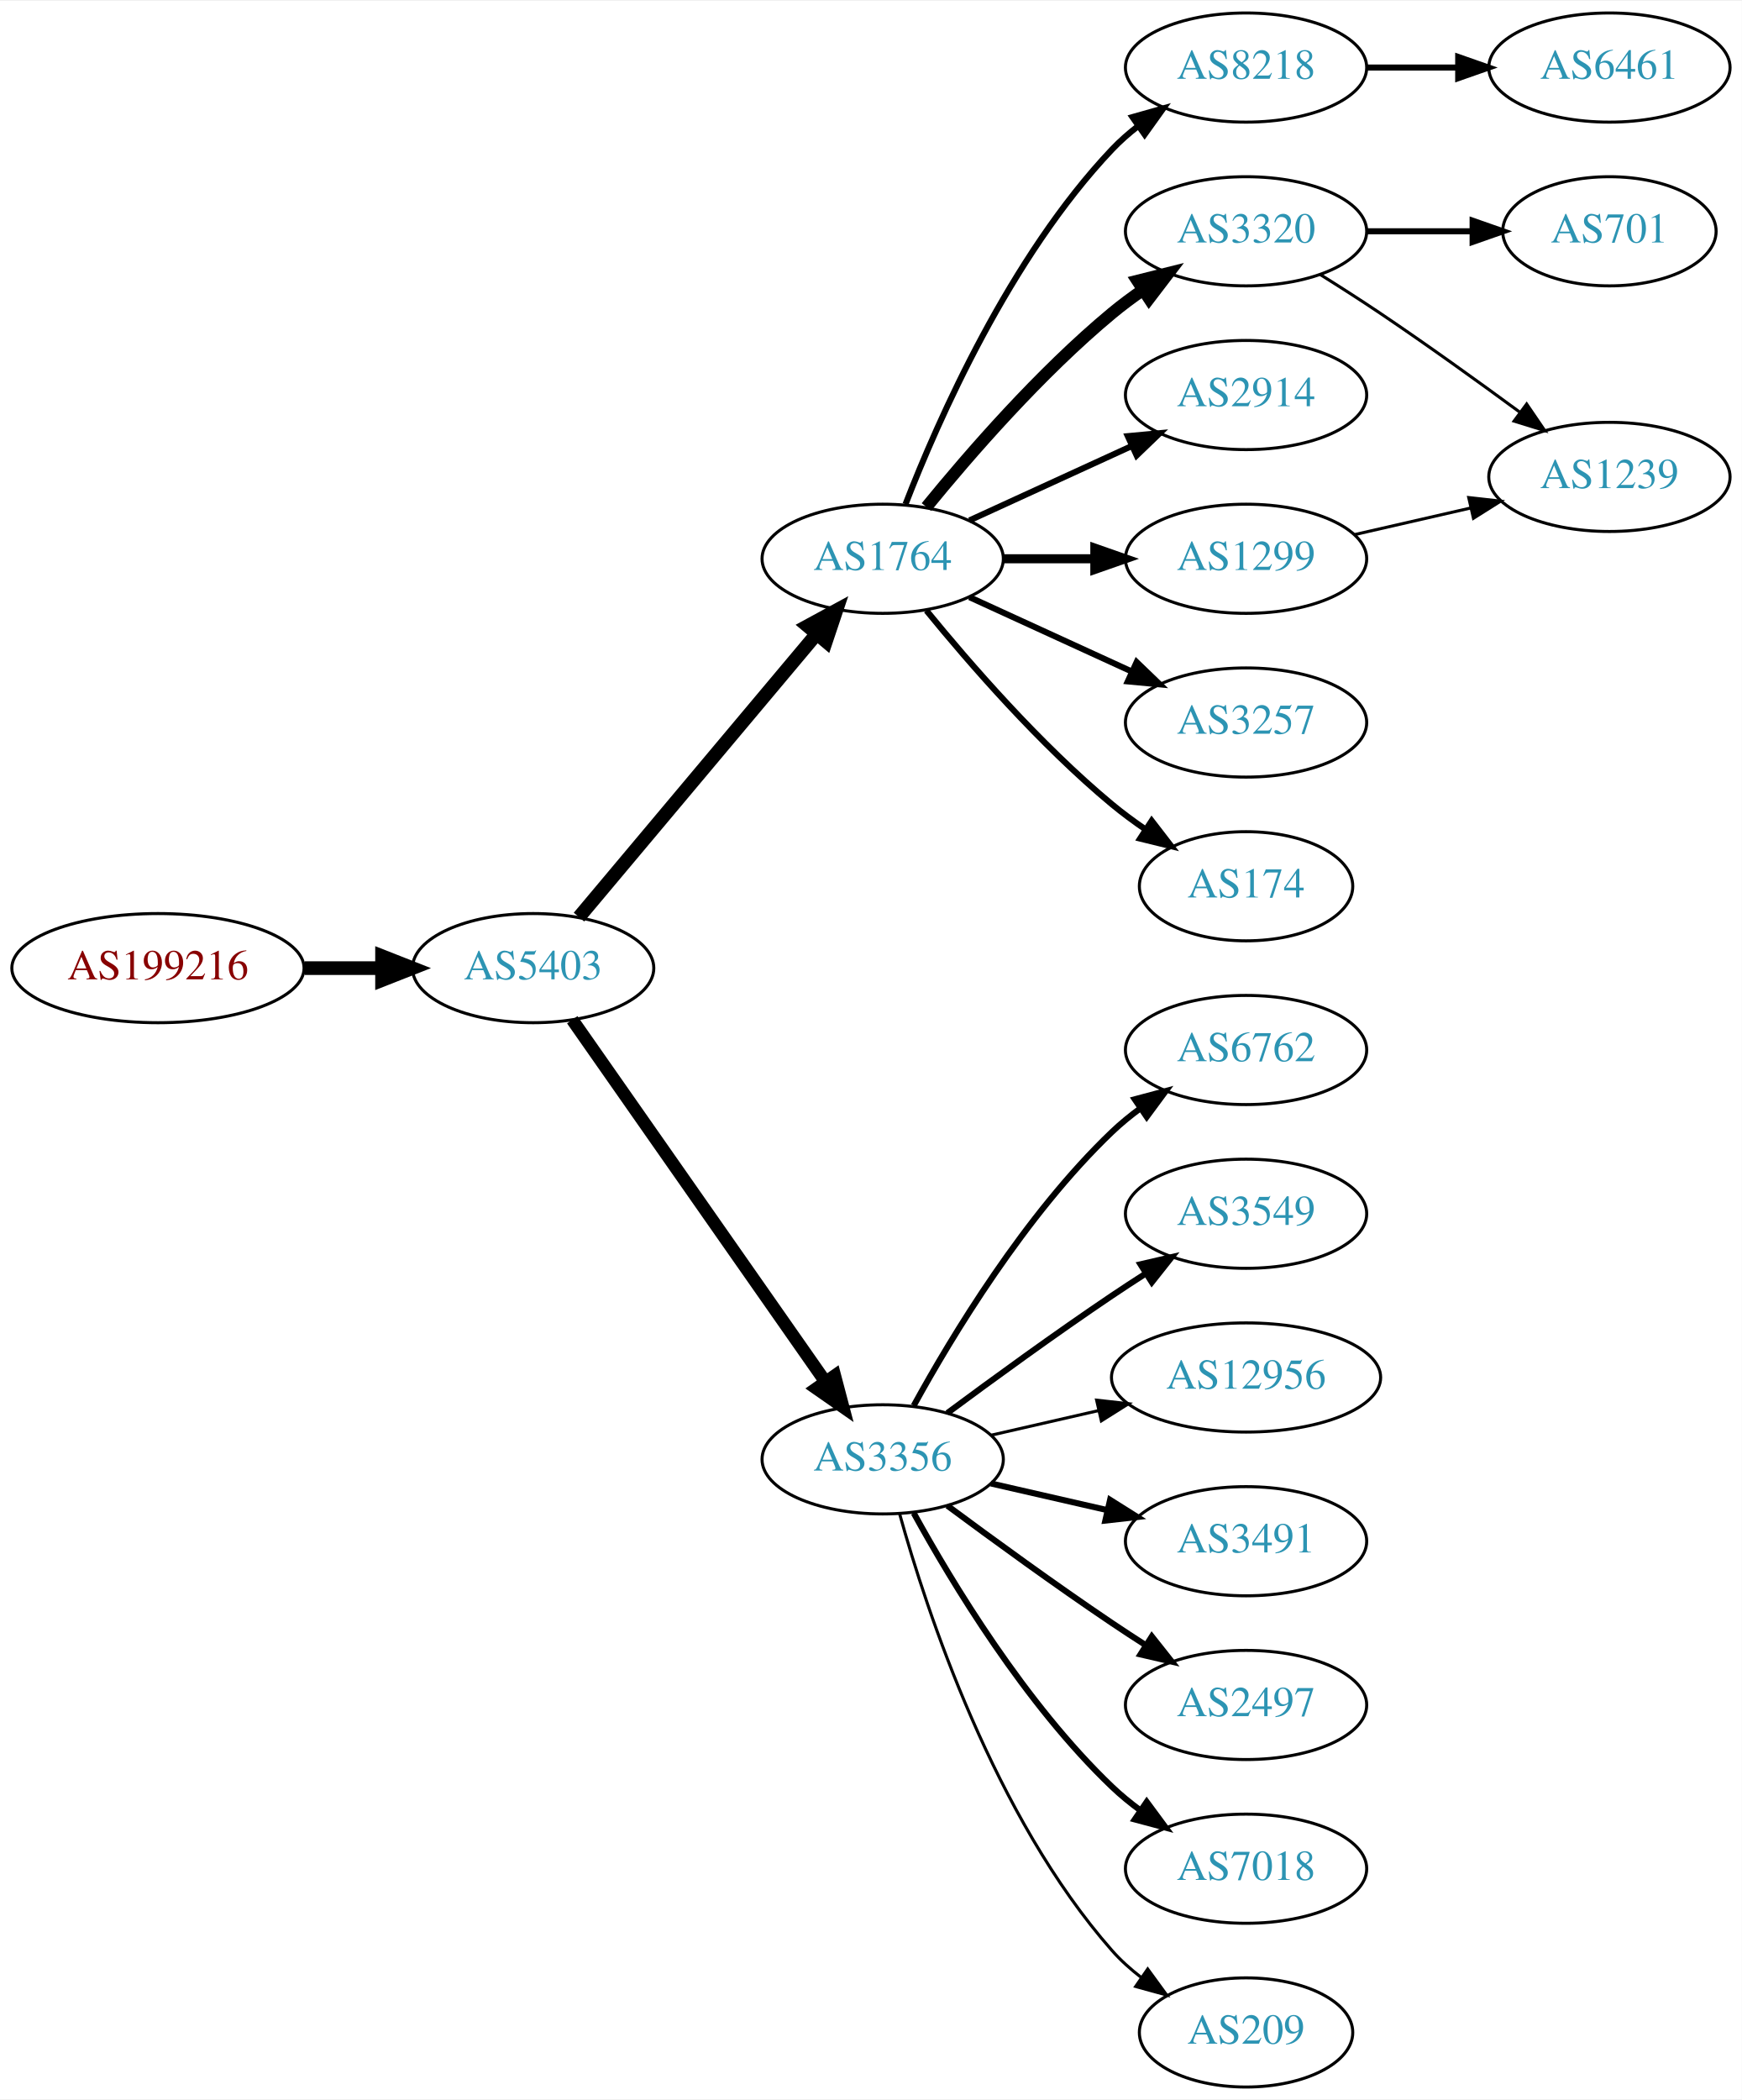
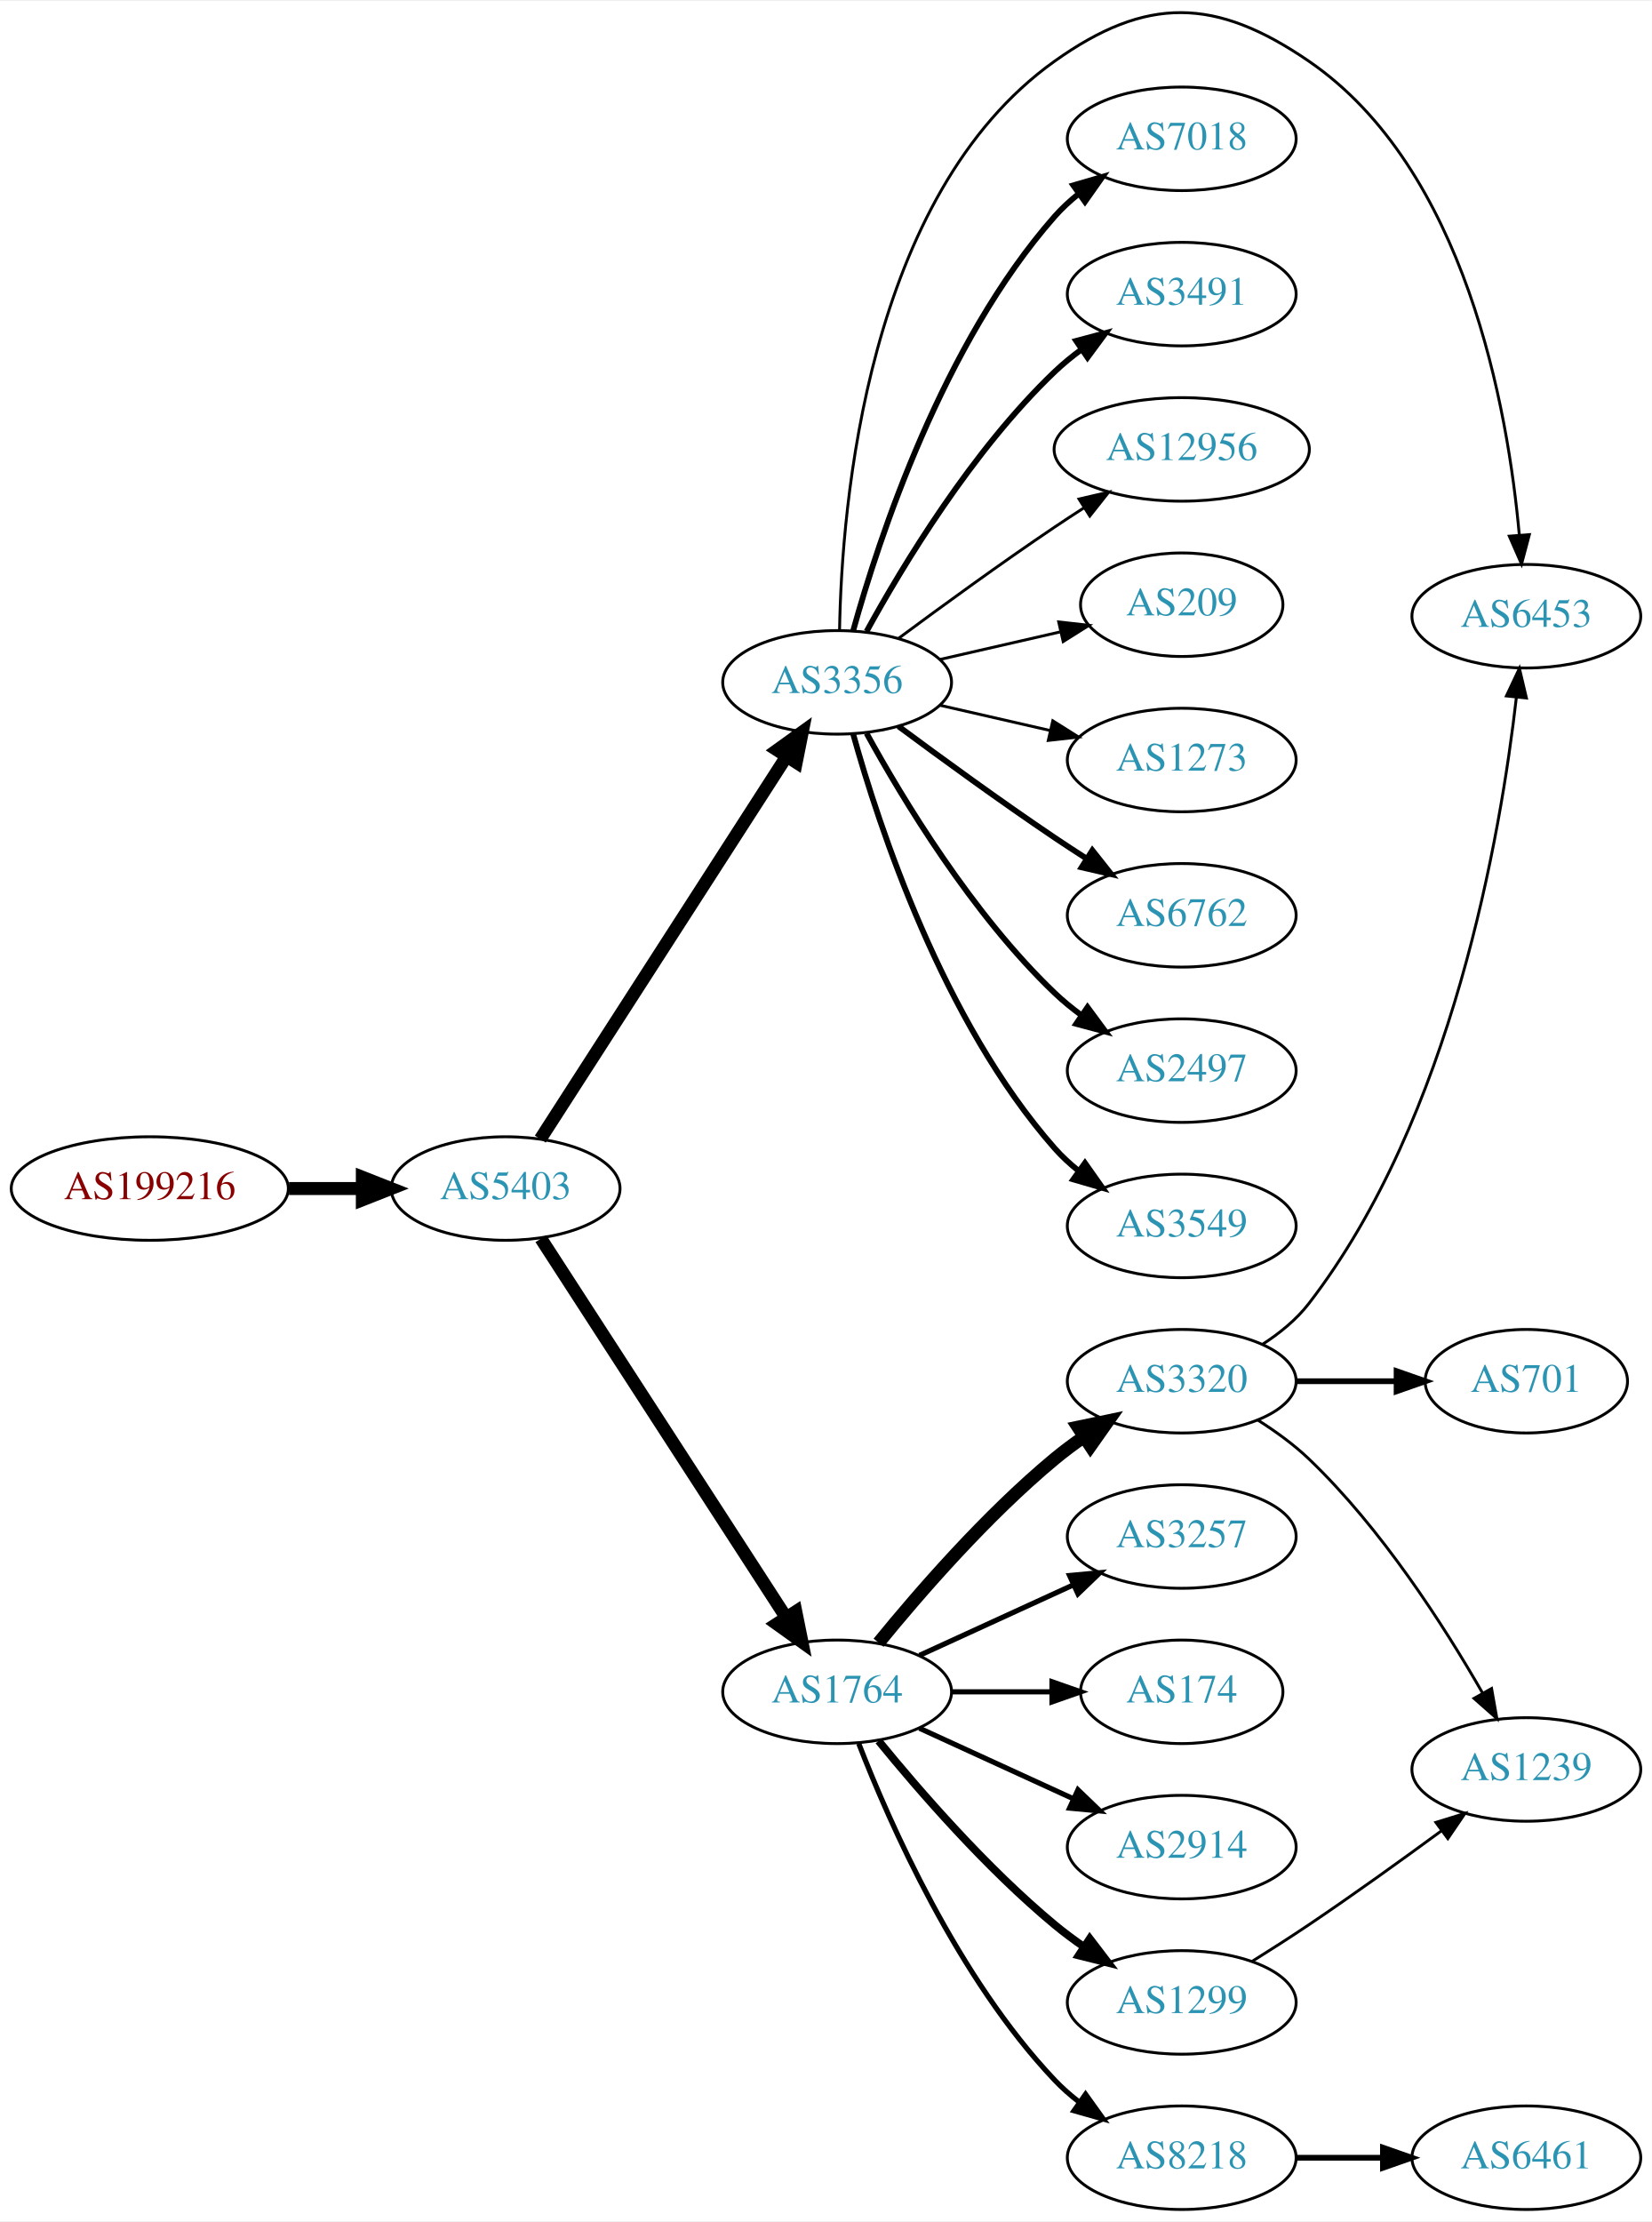
- <svg xmlns="http://www.w3.org/2000/svg" xmlns:xlink="http://www.w3.org/1999/xlink" width="574pt" height="692pt" viewBox="0.00 0.00 574.46 692.00">
-   <g id="graph0" class="graph" transform="scale(1 1) rotate(0) translate(4 688)">
-     <polygon fill="white" stroke="none" points="-4,4 -4,-688 570.463,-688 570.463,4 -4,4" />
+ <svg xmlns="http://www.w3.org/2000/svg" xmlns:xlink="http://www.w3.org/1999/xlink" width="574pt" height="772pt" viewBox="0.00 0.00 574.46 771.91">
+   <g id="graph0" class="graph" transform="scale(1 1) rotate(0) translate(4 767.914)">
+     <polygon fill="white" stroke="none" points="-4,4 -4,-767.914 570.463,-767.914 570.463,4 -4,4" />
    <g id="node1" class="node">
      <g id="a_node1">
        <a xlink:href="/asn/199216" xlink:title="AS199216 ~ Compass-Verlag GmbH [AT]">
-           <ellipse fill="#ffffff" stroke="black" cx="48.096" cy="-369" rx="48.192" ry="18" />
-           <text text-anchor="middle" x="48.096" y="-365.3" font-family="Times,serif" font-size="14.00" fill="#880000">AS199216</text>
+           <ellipse fill="#ffffff" stroke="black" cx="48.096" cy="-355" rx="48.192" ry="18" />
+           <text text-anchor="middle" x="48.096" y="-351.3" font-family="Times,serif" font-size="14.00" fill="#880000">AS199216</text>
        </a>
      </g>
    </g>
    <g id="node2" class="node">
      <g id="a_node2">
        <a xlink:href="/asn/5403" xlink:title="AS5403 ~ AS5403 [AT]">
-           <ellipse fill="#ffffff" stroke="black" cx="171.838" cy="-369" rx="39.794" ry="18" />
-           <text text-anchor="middle" x="171.838" y="-365.3" font-family="Times,serif" font-size="14.00" fill="#2c94b3">AS5403</text>
+           <ellipse fill="#ffffff" stroke="black" cx="171.838" cy="-355" rx="39.794" ry="18" />
+           <text text-anchor="middle" x="171.838" y="-351.3" font-family="Times,serif" font-size="14.00" fill="#2c94b3">AS5403</text>
        </a>
      </g>
    </g>
    <g id="edge1" class="edge">
-       <path fill="none" stroke="black" stroke-width="4.5" d="M96.513,-369C104.867,-369 113.577,-369 121.969,-369" />
-       <polygon fill="black" stroke="black" stroke-width="4.5" points="122.004,-372.938 132.004,-369 122.004,-365.063 122.004,-372.938" />
+       <path fill="none" stroke="black" stroke-width="4.5" d="M96.513,-355C104.867,-355 113.577,-355 121.969,-355" />
+       <polygon fill="black" stroke="black" stroke-width="4.5" points="122.004,-358.938 132.004,-355 122.004,-351.063 122.004,-358.938" />
    </g>
    <g id="node3" class="node">
      <g id="a_node3">
-         <a xlink:href="/asn/1764" xlink:title="AS1764 ~ NEXTLAYER-AS [AT]">
-           <ellipse fill="#ffffff" stroke="black" cx="287.131" cy="-504" rx="39.794" ry="18" />
-           <text text-anchor="middle" x="287.131" y="-500.3" font-family="Times,serif" font-size="14.00" fill="#2c94b3">AS1764</text>
+         <a xlink:href="/asn/3356" xlink:title="AS3356 ~ Level 3 Parent, LLC [US]">
+           <ellipse fill="#ffffff" stroke="black" cx="287.131" cy="-531" rx="39.794" ry="18" />
+           <text text-anchor="middle" x="287.131" y="-527.3" font-family="Times,serif" font-size="14.00" fill="#2c94b3">AS3356</text>
        </a>
      </g>
    </g>
    <g id="edge2" class="edge">
-       <path fill="none" stroke="black" stroke-width="4.5" d="M186.958,-385.825C206.632,-409.269 242.436,-451.934 265.215,-479.076" />
-       <polygon fill="black" stroke="black" stroke-width="4.5" points="262.389,-481.834 271.833,-486.963 268.421,-476.772 262.389,-481.834" />
+       <path fill="none" stroke="black" stroke-width="4.5" d="M183.907,-372.196C203.874,-403.214 246.019,-468.687 269.48,-505.132" />
+       <polygon fill="black" stroke="black" stroke-width="4.5" points="266.293,-507.457 275.017,-513.734 272.915,-503.194 266.293,-507.457" />
    </g>
    <g id="node4" class="node">
      <g id="a_node4">
-         <a xlink:href="/asn/3356" xlink:title="AS3356 ~ Level 3 Parent, LLC [US]">
-           <ellipse fill="#ffffff" stroke="black" cx="287.131" cy="-207" rx="39.794" ry="18" />
-           <text text-anchor="middle" x="287.131" y="-203.3" font-family="Times,serif" font-size="14.00" fill="#2c94b3">AS3356</text>
+         <a xlink:href="/asn/1764" xlink:title="AS1764 ~ NEXTLAYER-AS [AT]">
+           <ellipse fill="#ffffff" stroke="black" cx="287.131" cy="-180" rx="39.794" ry="18" />
+           <text text-anchor="middle" x="287.131" y="-176.3" font-family="Times,serif" font-size="14.00" fill="#2c94b3">AS1764</text>
        </a>
      </g>
    </g>
    <g id="edge3" class="edge">
-       <path fill="none" stroke="black" stroke-width="4.2" d="M184.748,-351.969C204.67,-323.483 244.859,-266.015 268.209,-232.626" />
-       <polygon fill="black" stroke="black" stroke-width="4.2" points="271.32,-234.591 274.039,-224.29 265.297,-230.379 271.32,-234.591" />
+       <path fill="none" stroke="black" stroke-width="4.5" d="M184.115,-337.581C204.135,-306.657 245.972,-242.033 269.372,-205.887" />
+       <polygon fill="black" stroke="black" stroke-width="4.5" points="272.77,-207.883 274.899,-197.349 266.16,-203.604 272.77,-207.883" />
    </g>
    <g id="node5" class="node">
      <g id="a_node5">
-         <a xlink:href="/asn/8218" xlink:title="AS8218 ~ legacy Neotelecoms [FR]">
-           <ellipse fill="#ffffff" stroke="black" cx="406.973" cy="-666" rx="39.794" ry="18" />
-           <text text-anchor="middle" x="406.973" y="-662.3" font-family="Times,serif" font-size="14.00" fill="#2c94b3">AS8218</text>
+         <a xlink:href="/asn/6762" xlink:title="AS6762 ~ TELECOM ITALIA SPARKLE S.p.A. [IT]">
+           <ellipse fill="#ffffff" stroke="black" cx="406.973" cy="-450" rx="39.794" ry="18" />
+           <text text-anchor="middle" x="406.973" y="-446.3" font-family="Times,serif" font-size="14.00" fill="#2c94b3">AS6762</text>
        </a>
      </g>
    </g>
    <g id="edge4" class="edge">
-       <path fill="none" stroke="black" stroke-width="2" d="M294.654,-521.994C305.404,-549.728 329.062,-603.429 362.777,-639 365.363,-641.728 368.281,-644.294 371.349,-646.677" />
-       <polygon fill="black" stroke="black" stroke-width="2" points="369.503,-649.658 379.697,-652.543 373.527,-643.93 369.503,-649.658" />
+       <path fill="none" stroke="black" stroke-width="2" d="M308.461,-515.723C323.324,-504.696 344.068,-489.593 362.777,-477 366.326,-474.611 370.077,-472.161 373.825,-469.758" />
+       <polygon fill="black" stroke="black" stroke-width="2" points="375.893,-472.591 382.474,-464.288 372.151,-466.675 375.893,-472.591" />
    </g>
    <g id="node6" class="node">
      <g id="a_node6">
-         <a xlink:href="/asn/3320" xlink:title="AS3320 ~ DTAG [DE]">
-           <ellipse fill="#ffffff" stroke="black" cx="406.973" cy="-612" rx="39.794" ry="18" />
-           <text text-anchor="middle" x="406.973" y="-608.3" font-family="Times,serif" font-size="14.00" fill="#2c94b3">AS3320</text>
+         <a xlink:href="/asn/2497" xlink:title="AS2497 ~ Internet Initiative Japan Inc. [JP]">
+           <ellipse fill="#ffffff" stroke="black" cx="406.973" cy="-396" rx="39.794" ry="18" />
+           <text text-anchor="middle" x="406.973" y="-392.3" font-family="Times,serif" font-size="14.00" fill="#2c94b3">AS2497</text>
        </a>
      </g>
    </g>
    <g id="edge5" class="edge">
-       <path fill="none" stroke="black" stroke-width="4" d="M301.55,-521.065C315.665,-538.375 339.079,-565.345 362.777,-585 365.994,-587.668 369.494,-590.27 373.065,-592.741" />
-       <polygon fill="black" stroke="black" stroke-width="4" points="371.143,-595.666 381.421,-598.236 374.988,-589.817 371.143,-595.666" />
+       <path fill="none" stroke="black" stroke-width="2" d="M297.372,-513.287C309.918,-490.439 334.095,-450.389 362.777,-423 365.646,-420.261 368.834,-417.653 372.144,-415.215" />
+       <polygon fill="black" stroke="black" stroke-width="2" points="374.207,-418.044 380.503,-409.523 370.267,-412.258 374.207,-418.044" />
    </g>
    <g id="node7" class="node">
      <g id="a_node7">
-         <a xlink:href="/asn/2914" xlink:title="AS2914 ~ NTT America, Inc. [US]">
-           <ellipse fill="#ffffff" stroke="black" cx="406.973" cy="-558" rx="39.794" ry="18" />
-           <text text-anchor="middle" x="406.973" y="-554.3" font-family="Times,serif" font-size="14.00" fill="#2c94b3">AS2914</text>
+         <a xlink:href="/asn/3549" xlink:title="AS3549 ~ Level 3 Parent, LLC [US]">
+           <ellipse fill="#ffffff" stroke="black" cx="406.973" cy="-342" rx="39.794" ry="18" />
+           <text text-anchor="middle" x="406.973" y="-338.3" font-family="Times,serif" font-size="14.00" fill="#2c94b3">AS3549</text>
        </a>
      </g>
    </g>
    <g id="edge6" class="edge">
-       <path fill="none" stroke="black" stroke-width="2" d="M315.76,-516.661C331.717,-523.973 351.987,-533.261 369.27,-541.181" />
-       <polygon fill="black" stroke="black" stroke-width="2" points="367.969,-544.435 378.518,-545.419 370.885,-538.071 367.969,-544.435" />
+       <path fill="none" stroke="black" stroke-width="2" d="M292.704,-513.054C301.61,-481.005 323.894,-413.158 362.777,-369 365.261,-366.179 368.111,-363.551 371.137,-361.129" />
+       <polygon fill="black" stroke="black" stroke-width="2" points="373.322,-363.869 379.426,-355.209 369.254,-358.172 373.322,-363.869" />
    </g>
    <g id="node8" class="node">
      <g id="a_node8">
-         <a xlink:href="/asn/1299" xlink:title="AS1299 ~ Telia Carrier [EU]">
-           <ellipse fill="#ffffff" stroke="black" cx="406.973" cy="-504" rx="39.794" ry="18" />
-           <text text-anchor="middle" x="406.973" y="-500.3" font-family="Times,serif" font-size="14.00" fill="#2c94b3">AS1299</text>
+         <a xlink:href="/asn/6453" xlink:title="AS6453 ~ TATA COMMUNICATIONS (AMERICA) INC [US]">
+           <ellipse fill="#ffffff" stroke="black" cx="526.816" cy="-554" rx="39.794" ry="18" />
+           <text text-anchor="middle" x="526.816" y="-550.3" font-family="Times,serif" font-size="14.00" fill="#2c94b3">AS6453</text>
        </a>
      </g>
    </g>
    <g id="edge7" class="edge">
-       <path fill="none" stroke="black" stroke-width="3" d="M327.044,-504C336.597,-504 346.947,-504 356.909,-504" />
-       <polygon fill="black" stroke="black" stroke-width="3" points="357.102,-507.5 367.102,-504 357.102,-500.5 357.102,-507.5" />
+       <path fill="none" stroke="black" d="M287.975,-549.25C288.721,-592.362 297.342,-700.381 362.777,-747 394.773,-769.795 418.765,-769.211 451.17,-747 505.784,-709.566 520.451,-625.999 524.382,-582.126" />
+       <polygon fill="black" stroke="black" points="527.873,-582.371 525.152,-572.132 520.894,-581.834 527.873,-582.371" />
    </g>
    <g id="node9" class="node">
      <g id="a_node9">
-         <a xlink:href="/asn/3257" xlink:title="AS3257 ~ GTT [DE]">
-           <ellipse fill="#ffffff" stroke="black" cx="406.973" cy="-450" rx="39.794" ry="18" />
-           <text text-anchor="middle" x="406.973" y="-446.3" font-family="Times,serif" font-size="14.00" fill="#2c94b3">AS3257</text>
+         <a xlink:href="/asn/7018" xlink:title="AS7018 ~ AT&amp;T Services, Inc. [US]">
+           <ellipse fill="#ffffff" stroke="black" cx="406.973" cy="-720" rx="39.794" ry="18" />
+           <text text-anchor="middle" x="406.973" y="-716.3" font-family="Times,serif" font-size="14.00" fill="#2c94b3">AS7018</text>
        </a>
      </g>
    </g>
    <g id="edge8" class="edge">
-       <path fill="none" stroke="black" stroke-width="2" d="M315.76,-491.339C331.717,-484.027 351.987,-474.739 369.27,-466.819" />
-       <polygon fill="black" stroke="black" stroke-width="2" points="370.885,-469.929 378.518,-462.581 367.969,-463.565 370.885,-469.929" />
+       <path fill="none" stroke="black" stroke-width="2" d="M292.704,-548.946C301.61,-580.995 323.894,-648.842 362.777,-693 365.261,-695.821 368.111,-698.449 371.137,-700.871" />
+       <polygon fill="black" stroke="black" stroke-width="2" points="369.254,-703.828 379.426,-706.791 373.322,-698.131 369.254,-703.828" />
    </g>
    <g id="node10" class="node">
      <g id="a_node10">
-         <a xlink:href="/asn/174" xlink:title="AS174 ~ Cogent Communications [US]">
-           <ellipse fill="#ffffff" stroke="black" cx="406.973" cy="-396" rx="35.194" ry="18" />
-           <text text-anchor="middle" x="406.973" y="-392.3" font-family="Times,serif" font-size="14.00" fill="#2c94b3">AS174</text>
+         <a xlink:href="/asn/3491" xlink:title="AS3491 ~ PCCW Global, Inc. [US]">
+           <ellipse fill="#ffffff" stroke="black" cx="406.973" cy="-666" rx="39.794" ry="18" />
+           <text text-anchor="middle" x="406.973" y="-662.3" font-family="Times,serif" font-size="14.00" fill="#2c94b3">AS3491</text>
        </a>
      </g>
    </g>
    <g id="edge9" class="edge">
-       <path fill="none" stroke="black" stroke-width="2" d="M301.55,-486.935C315.665,-469.625 339.079,-442.655 362.777,-423 366.241,-420.128 370.033,-417.331 373.888,-414.692" />
-       <polygon fill="black" stroke="black" stroke-width="2" points="375.849,-417.592 382.32,-409.203 372.03,-411.725 375.849,-417.592" />
+       <path fill="none" stroke="black" stroke-width="2" d="M297.372,-548.713C309.918,-571.561 334.095,-611.611 362.777,-639 365.646,-641.739 368.834,-644.347 372.144,-646.785" />
+       <polygon fill="black" stroke="black" stroke-width="2" points="370.267,-649.742 380.503,-652.477 374.207,-643.956 370.267,-649.742" />
+     </g>
+     <g id="node11" class="node">
+       <g id="a_node11">
+         <a xlink:href="/asn/12956" xlink:title="AS12956 ~ TELXIUS [ES]">
+           <ellipse fill="#ffffff" stroke="black" cx="406.973" cy="-612" rx="44.393" ry="18" />
+           <text text-anchor="middle" x="406.973" y="-608.3" font-family="Times,serif" font-size="14.00" fill="#2c94b3">AS12956</text>
+         </a>
+       </g>
+     </g>
+     <g id="edge10" class="edge">
+       <path fill="none" stroke="black" d="M308.461,-546.277C323.324,-557.304 344.068,-572.407 362.777,-585 366.067,-587.215 369.53,-589.482 373.004,-591.715" />
+       <polygon fill="black" stroke="black" points="371.252,-594.748 381.572,-597.148 375.001,-588.837 371.252,-594.748" />
    </g>
    <g id="node12" class="node">
      <g id="a_node12">
-         <a xlink:href="/asn/6762" xlink:title="AS6762 ~ TELECOM ITALIA SPARKLE S.p.A. [IT]">
-           <ellipse fill="#ffffff" stroke="black" cx="406.973" cy="-342" rx="39.794" ry="18" />
-           <text text-anchor="middle" x="406.973" y="-338.3" font-family="Times,serif" font-size="14.00" fill="#2c94b3">AS6762</text>
+         <a xlink:href="/asn/209" xlink:title="AS209 ~ CenturyLink Communications, LLC [US]">
+           <ellipse fill="#ffffff" stroke="black" cx="406.973" cy="-558" rx="35.194" ry="18" />
+           <text text-anchor="middle" x="406.973" y="-554.3" font-family="Times,serif" font-size="14.00" fill="#2c94b3">AS209</text>
        </a>
      </g>
    </g>
    <g id="edge11" class="edge">
-       <path fill="none" stroke="black" stroke-width="2" d="M297.372,-224.713C309.918,-247.561 334.095,-287.611 362.777,-315 365.646,-317.739 368.834,-320.347 372.144,-322.785" />
-       <polygon fill="black" stroke="black" stroke-width="2" points="370.267,-325.742 380.503,-328.477 374.207,-319.956 370.267,-325.742" />
+       <path fill="none" stroke="black" d="M322.85,-538.955C335.943,-541.955 350.965,-545.396 364.606,-548.522" />
+       <polygon fill="black" stroke="black" points="364.184,-552.016 374.713,-550.838 365.747,-545.193 364.184,-552.016" />
    </g>
    <g id="node13" class="node">
      <g id="a_node13">
-         <a xlink:href="/asn/3549" xlink:title="AS3549 ~ Level 3 Parent, LLC [US]">
-           <ellipse fill="#ffffff" stroke="black" cx="406.973" cy="-288" rx="39.794" ry="18" />
-           <text text-anchor="middle" x="406.973" y="-284.3" font-family="Times,serif" font-size="14.00" fill="#2c94b3">AS3549</text>
+         <a xlink:href="/asn/1273" xlink:title="AS1273 ~ Vodafone Group PLC [EU]">
+           <ellipse fill="#ffffff" stroke="black" cx="406.973" cy="-504" rx="39.794" ry="18" />
+           <text text-anchor="middle" x="406.973" y="-500.3" font-family="Times,serif" font-size="14.00" fill="#2c94b3">AS1273</text>
        </a>
      </g>
    </g>
    <g id="edge12" class="edge">
-       <path fill="none" stroke="black" stroke-width="2" d="M308.461,-222.277C323.324,-233.304 344.068,-248.407 362.777,-261 366.326,-263.389 370.077,-265.839 373.825,-268.242" />
-       <polygon fill="black" stroke="black" stroke-width="2" points="372.151,-271.325 382.474,-273.712 375.893,-265.409 372.151,-271.325" />
+       <path fill="none" stroke="black" d="M322.85,-523.045C334.85,-520.296 348.471,-517.175 361.164,-514.267" />
+       <polygon fill="black" stroke="black" points="362.129,-517.636 371.095,-511.991 360.566,-510.813 362.129,-517.636" />
    </g>
    <g id="node14" class="node">
      <g id="a_node14">
-         <a xlink:href="/asn/12956" xlink:title="AS12956 ~ TELXIUS [ES]">
-           <ellipse fill="#ffffff" stroke="black" cx="406.973" cy="-234" rx="44.393" ry="18" />
-           <text text-anchor="middle" x="406.973" y="-230.3" font-family="Times,serif" font-size="14.00" fill="#2c94b3">AS12956</text>
+         <a xlink:href="/asn/2914" xlink:title="AS2914 ~ NTT America, Inc. [US]">
+           <ellipse fill="#ffffff" stroke="black" cx="406.973" cy="-126" rx="39.794" ry="18" />
+           <text text-anchor="middle" x="406.973" y="-122.3" font-family="Times,serif" font-size="14.00" fill="#2c94b3">AS2914</text>
        </a>
      </g>
    </g>
    <g id="edge13" class="edge">
-       <path fill="none" stroke="black" d="M322.85,-214.955C333.989,-217.507 346.524,-220.379 358.417,-223.104" />
-       <polygon fill="black" stroke="black" points="357.682,-226.526 368.211,-225.348 359.246,-219.703 357.682,-226.526" />
+       <path fill="none" stroke="black" stroke-width="1.8" d="M315.76,-167.339C331.717,-160.027 351.987,-150.739 369.27,-142.819" />
+       <polygon fill="black" stroke="black" stroke-width="1.8" points="370.885,-145.929 378.518,-138.581 367.969,-139.565 370.885,-145.929" />
    </g>
    <g id="node15" class="node">
      <g id="a_node15">
-         <a xlink:href="/asn/3491" xlink:title="AS3491 ~ PCCW Global, Inc. [US]">
-           <ellipse fill="#ffffff" stroke="black" cx="406.973" cy="-180" rx="39.794" ry="18" />
-           <text text-anchor="middle" x="406.973" y="-176.3" font-family="Times,serif" font-size="14.00" fill="#2c94b3">AS3491</text>
+         <a xlink:href="/asn/8218" xlink:title="AS8218 ~ legacy Neotelecoms [FR]">
+           <ellipse fill="#ffffff" stroke="black" cx="406.973" cy="-18" rx="39.794" ry="18" />
+           <text text-anchor="middle" x="406.973" y="-14.3" font-family="Times,serif" font-size="14.00" fill="#2c94b3">AS8218</text>
        </a>
      </g>
    </g>
    <g id="edge14" class="edge">
-       <path fill="none" stroke="black" stroke-width="2" d="M322.85,-199.045C334.85,-196.296 348.471,-193.175 361.164,-190.267" />
-       <polygon fill="black" stroke="black" stroke-width="2" points="362.129,-193.636 371.095,-187.991 360.566,-186.813 362.129,-193.636" />
+       <path fill="none" stroke="black" stroke-width="1.8" d="M294.654,-162.006C305.404,-134.272 329.062,-80.571 362.777,-45 365.363,-42.272 368.281,-39.706 371.349,-37.323" />
+       <polygon fill="black" stroke="black" stroke-width="1.8" points="373.527,-40.069 379.697,-31.457 369.503,-34.342 373.527,-40.069" />
    </g>
    <g id="node16" class="node">
      <g id="a_node16">
-         <a xlink:href="/asn/2497" xlink:title="AS2497 ~ Internet Initiative Japan Inc. [JP]">
-           <ellipse fill="#ffffff" stroke="black" cx="406.973" cy="-126" rx="39.794" ry="18" />
-           <text text-anchor="middle" x="406.973" y="-122.3" font-family="Times,serif" font-size="14.00" fill="#2c94b3">AS2497</text>
+         <a xlink:href="/asn/1299" xlink:title="AS1299 ~ Telia Carrier [EU]">
+           <ellipse fill="#ffffff" stroke="black" cx="406.973" cy="-72" rx="39.794" ry="18" />
+           <text text-anchor="middle" x="406.973" y="-68.3" font-family="Times,serif" font-size="14.00" fill="#2c94b3">AS1299</text>
        </a>
      </g>
    </g>
    <g id="edge15" class="edge">
-       <path fill="none" stroke="black" stroke-width="2" d="M308.461,-191.723C323.324,-180.696 344.068,-165.593 362.777,-153 366.326,-150.611 370.077,-148.161 373.825,-145.758" />
-       <polygon fill="black" stroke="black" stroke-width="2" points="375.893,-148.591 382.474,-140.288 372.151,-142.675 375.893,-148.591" />
+       <path fill="none" stroke="black" stroke-width="2.7" d="M301.55,-162.935C315.665,-145.625 339.079,-118.655 362.777,-99 365.994,-96.332 369.494,-93.73 373.065,-91.259" />
+       <polygon fill="black" stroke="black" stroke-width="2.7" points="374.988,-94.183 381.421,-85.764 371.143,-88.334 374.988,-94.183" />
    </g>
    <g id="node17" class="node">
      <g id="a_node17">
-         <a xlink:href="/asn/7018" xlink:title="AS7018 ~ AT&amp;T Services, Inc. [US]">
-           <ellipse fill="#ffffff" stroke="black" cx="406.973" cy="-72" rx="39.794" ry="18" />
-           <text text-anchor="middle" x="406.973" y="-68.3" font-family="Times,serif" font-size="14.00" fill="#2c94b3">AS7018</text>
+         <a xlink:href="/asn/3320" xlink:title="AS3320 ~ DTAG [DE]">
+           <ellipse fill="#ffffff" stroke="black" cx="406.973" cy="-288" rx="39.794" ry="18" />
+           <text text-anchor="middle" x="406.973" y="-284.3" font-family="Times,serif" font-size="14.00" fill="#2c94b3">AS3320</text>
        </a>
      </g>
    </g>
    <g id="edge16" class="edge">
-       <path fill="none" stroke="black" stroke-width="2" d="M297.372,-189.287C309.918,-166.439 334.095,-126.389 362.777,-99 365.646,-96.261 368.834,-93.653 372.144,-91.215" />
-       <polygon fill="black" stroke="black" stroke-width="2" points="374.207,-94.044 380.503,-85.523 370.267,-88.258 374.207,-94.044" />
+       <path fill="none" stroke="black" stroke-width="4.5" d="M301.55,-197.065C315.665,-214.375 339.079,-241.345 362.777,-261 365.994,-263.668 369.494,-266.27 373.065,-268.741" />
+       <polygon fill="black" stroke="black" stroke-width="4.5" points="370.902,-272.032 381.421,-274.236 375.229,-265.452 370.902,-272.032" />
    </g>
    <g id="node18" class="node">
      <g id="a_node18">
-         <a xlink:href="/asn/209" xlink:title="AS209 ~ CenturyLink Communications, LLC [US]">
-           <ellipse fill="#ffffff" stroke="black" cx="406.973" cy="-18" rx="35.194" ry="18" />
-           <text text-anchor="middle" x="406.973" y="-14.3" font-family="Times,serif" font-size="14.00" fill="#2c94b3">AS209</text>
+         <a xlink:href="/asn/3257" xlink:title="AS3257 ~ GTT [DE]">
+           <ellipse fill="#ffffff" stroke="black" cx="406.973" cy="-234" rx="39.794" ry="18" />
+           <text text-anchor="middle" x="406.973" y="-230.3" font-family="Times,serif" font-size="14.00" fill="#2c94b3">AS3257</text>
        </a>
      </g>
    </g>
    <g id="edge17" class="edge">
-       <path fill="none" stroke="black" d="M292.704,-189.054C301.61,-157.005 323.894,-89.158 362.777,-45 365.605,-41.789 368.906,-38.828 372.401,-36.136" />
-       <polygon fill="black" stroke="black" points="374.535,-38.916 380.776,-30.355 370.558,-33.155 374.535,-38.916" />
-     </g>
-     <g id="node11" class="node">
-       <g id="a_node11">
-         <a xlink:href="/asn/6461" xlink:title="AS6461 ~ Zayo Bandwidth [US]">
-           <ellipse fill="#ffffff" stroke="black" cx="526.816" cy="-666" rx="39.794" ry="18" />
-           <text text-anchor="middle" x="526.816" y="-662.3" font-family="Times,serif" font-size="14.00" fill="#2c94b3">AS6461</text>
-         </a>
-       </g>
-     </g>
-     <g id="edge10" class="edge">
-       <path fill="none" stroke="black" stroke-width="2" d="M446.886,-666C456.439,-666 466.789,-666 476.752,-666" />
-       <polygon fill="black" stroke="black" stroke-width="2" points="476.944,-669.5 486.944,-666 476.944,-662.5 476.944,-669.5" />
+       <path fill="none" stroke="black" stroke-width="1.8" d="M315.76,-192.661C331.717,-199.973 351.987,-209.261 369.27,-217.181" />
+       <polygon fill="black" stroke="black" stroke-width="1.8" points="367.969,-220.435 378.518,-221.419 370.885,-214.071 367.969,-220.435" />
    </g>
    <g id="node19" class="node">
      <g id="a_node19">
-         <a xlink:href="/asn/701" xlink:title="AS701 ~ UUNET [US]">
-           <ellipse fill="#ffffff" stroke="black" cx="526.816" cy="-612" rx="35.194" ry="18" />
-           <text text-anchor="middle" x="526.816" y="-608.3" font-family="Times,serif" font-size="14.00" fill="#2c94b3">AS701</text>
+         <a xlink:href="/asn/174" xlink:title="AS174 ~ Cogent Communications [US]">
+           <ellipse fill="#ffffff" stroke="black" cx="406.973" cy="-180" rx="35.194" ry="18" />
+           <text text-anchor="middle" x="406.973" y="-176.3" font-family="Times,serif" font-size="14.00" fill="#2c94b3">AS174</text>
        </a>
      </g>
    </g>
    <g id="edge18" class="edge">
-       <path fill="none" stroke="black" stroke-width="2" d="M446.886,-612C457.973,-612 470.132,-612 481.515,-612" />
-       <polygon fill="black" stroke="black" stroke-width="2" points="481.697,-615.5 491.696,-612 481.696,-608.5 481.697,-615.5" />
+       <path fill="none" stroke="black" stroke-width="1.8" d="M327.044,-180C338.13,-180 350.29,-180 361.672,-180" />
+       <polygon fill="black" stroke="black" stroke-width="1.8" points="361.854,-183.5 371.854,-180 361.854,-176.5 361.854,-183.5" />
    </g>
    <g id="node20" class="node">
      <g id="a_node20">
+         <a xlink:href="/asn/6461" xlink:title="AS6461 ~ Zayo Bandwidth [US]">
+           <ellipse fill="#ffffff" stroke="black" cx="526.816" cy="-18" rx="39.794" ry="18" />
+           <text text-anchor="middle" x="526.816" y="-14.3" font-family="Times,serif" font-size="14.00" fill="#2c94b3">AS6461</text>
+         </a>
+       </g>
+     </g>
+     <g id="edge19" class="edge">
+       <path fill="none" stroke="black" stroke-width="2" d="M446.886,-18C456.439,-18 466.789,-18 476.752,-18" />
+       <polygon fill="black" stroke="black" stroke-width="2" points="476.944,-21.5 486.944,-18 476.944,-14.5 476.944,-21.5" />
+     </g>
+     <g id="node21" class="node">
+       <g id="a_node21">
        <a xlink:href="/asn/1239" xlink:title="AS1239 ~ Sprint [US]">
-           <ellipse fill="#ffffff" stroke="black" cx="526.816" cy="-531" rx="39.794" ry="18" />
-           <text text-anchor="middle" x="526.816" y="-527.3" font-family="Times,serif" font-size="14.00" fill="#2c94b3">AS1239</text>
-         </a>
-       </g>
-     </g>
-     <g id="edge19" class="edge">
-       <path fill="none" stroke="black" d="M431.473,-597.712C437.915,-593.688 444.86,-589.247 451.17,-585 466.663,-574.571 483.553,-562.421 497.341,-552.291" />
-       <polygon fill="black" stroke="black" points="499.52,-555.033 505.486,-546.277 495.362,-549.401 499.52,-555.033" />
+           <ellipse fill="#ffffff" stroke="black" cx="526.816" cy="-153" rx="39.794" ry="18" />
+           <text text-anchor="middle" x="526.816" y="-149.3" font-family="Times,serif" font-size="14.00" fill="#2c94b3">AS1239</text>
+         </a>
+       </g>
    </g>
    <g id="edge20" class="edge">
-       <path fill="none" stroke="black" d="M442.693,-511.955C454.693,-514.704 468.314,-517.825 481.006,-520.733" />
-       <polygon fill="black" stroke="black" points="480.409,-524.187 490.938,-523.009 481.972,-517.364 480.409,-524.187" />
+       <path fill="none" stroke="black" d="M431.473,-86.288C437.915,-90.312 444.86,-94.753 451.17,-99 466.663,-109.429 483.553,-121.579 497.341,-131.709" />
+       <polygon fill="black" stroke="black" points="495.362,-134.599 505.486,-137.723 499.52,-128.967 495.362,-134.599" />
+     </g>
+     <g id="edge23" class="edge">
+       <path fill="none" stroke="black" d="M435.02,-300.797C441.006,-304.663 446.846,-309.4 451.17,-315 501.056,-379.619 517.921,-478.047 523.367,-525.907" />
+       <polygon fill="black" stroke="black" points="519.887,-526.283 524.416,-535.862 526.849,-525.55 519.887,-526.283" />
+     </g>
+     <g id="edge21" class="edge">
+       <path fill="none" stroke="black" d="M433.444,-274.477C439.608,-270.578 445.925,-266.008 451.17,-261 476.379,-236.928 498.108,-203.075 511.518,-179.717" />
+       <polygon fill="black" stroke="black" points="514.73,-181.146 516.575,-170.713 508.626,-177.719 514.73,-181.146" />
+     </g>
+     <g id="node22" class="node">
+       <g id="a_node22">
+         <a xlink:href="/asn/701" xlink:title="AS701 ~ UUNET [US]">
+           <ellipse fill="#ffffff" stroke="black" cx="526.816" cy="-288" rx="35.194" ry="18" />
+           <text text-anchor="middle" x="526.816" y="-284.3" font-family="Times,serif" font-size="14.00" fill="#2c94b3">AS701</text>
+         </a>
+       </g>
+     </g>
+     <g id="edge22" class="edge">
+       <path fill="none" stroke="black" stroke-width="2" d="M446.886,-288C457.973,-288 470.132,-288 481.515,-288" />
+       <polygon fill="black" stroke="black" stroke-width="2" points="481.697,-291.5 491.696,-288 481.696,-284.5 481.697,-291.5" />
    </g>
  </g>
</svg>
